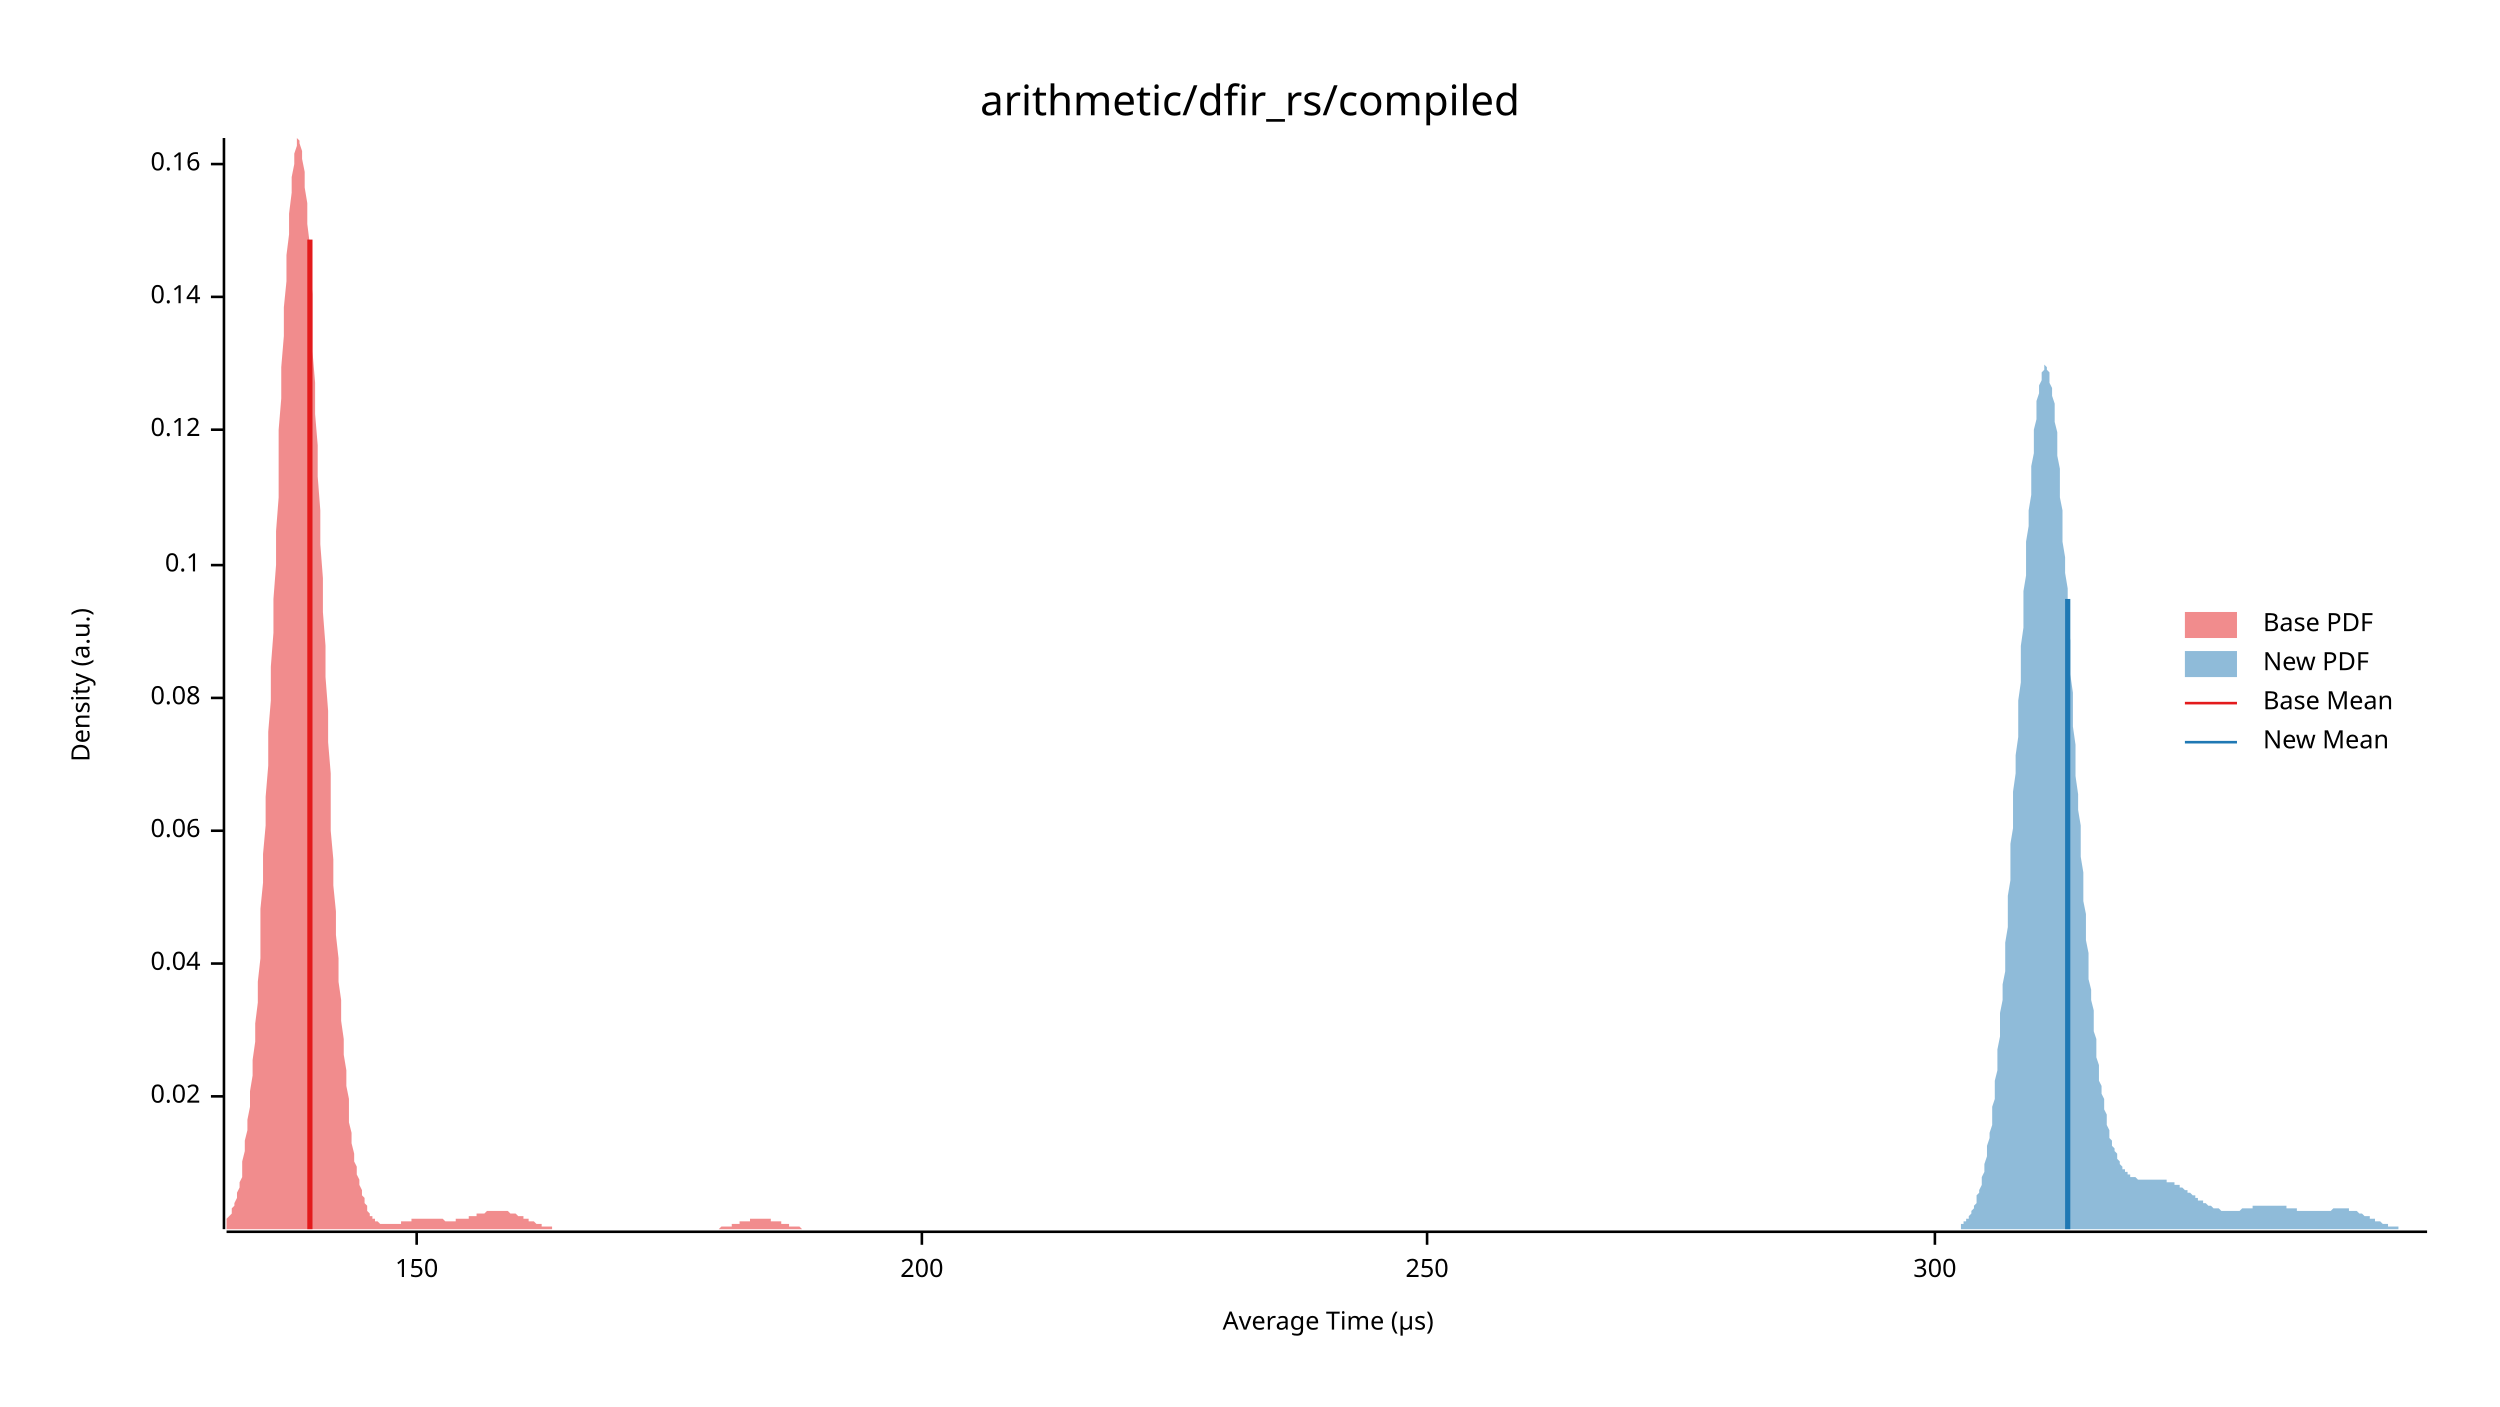
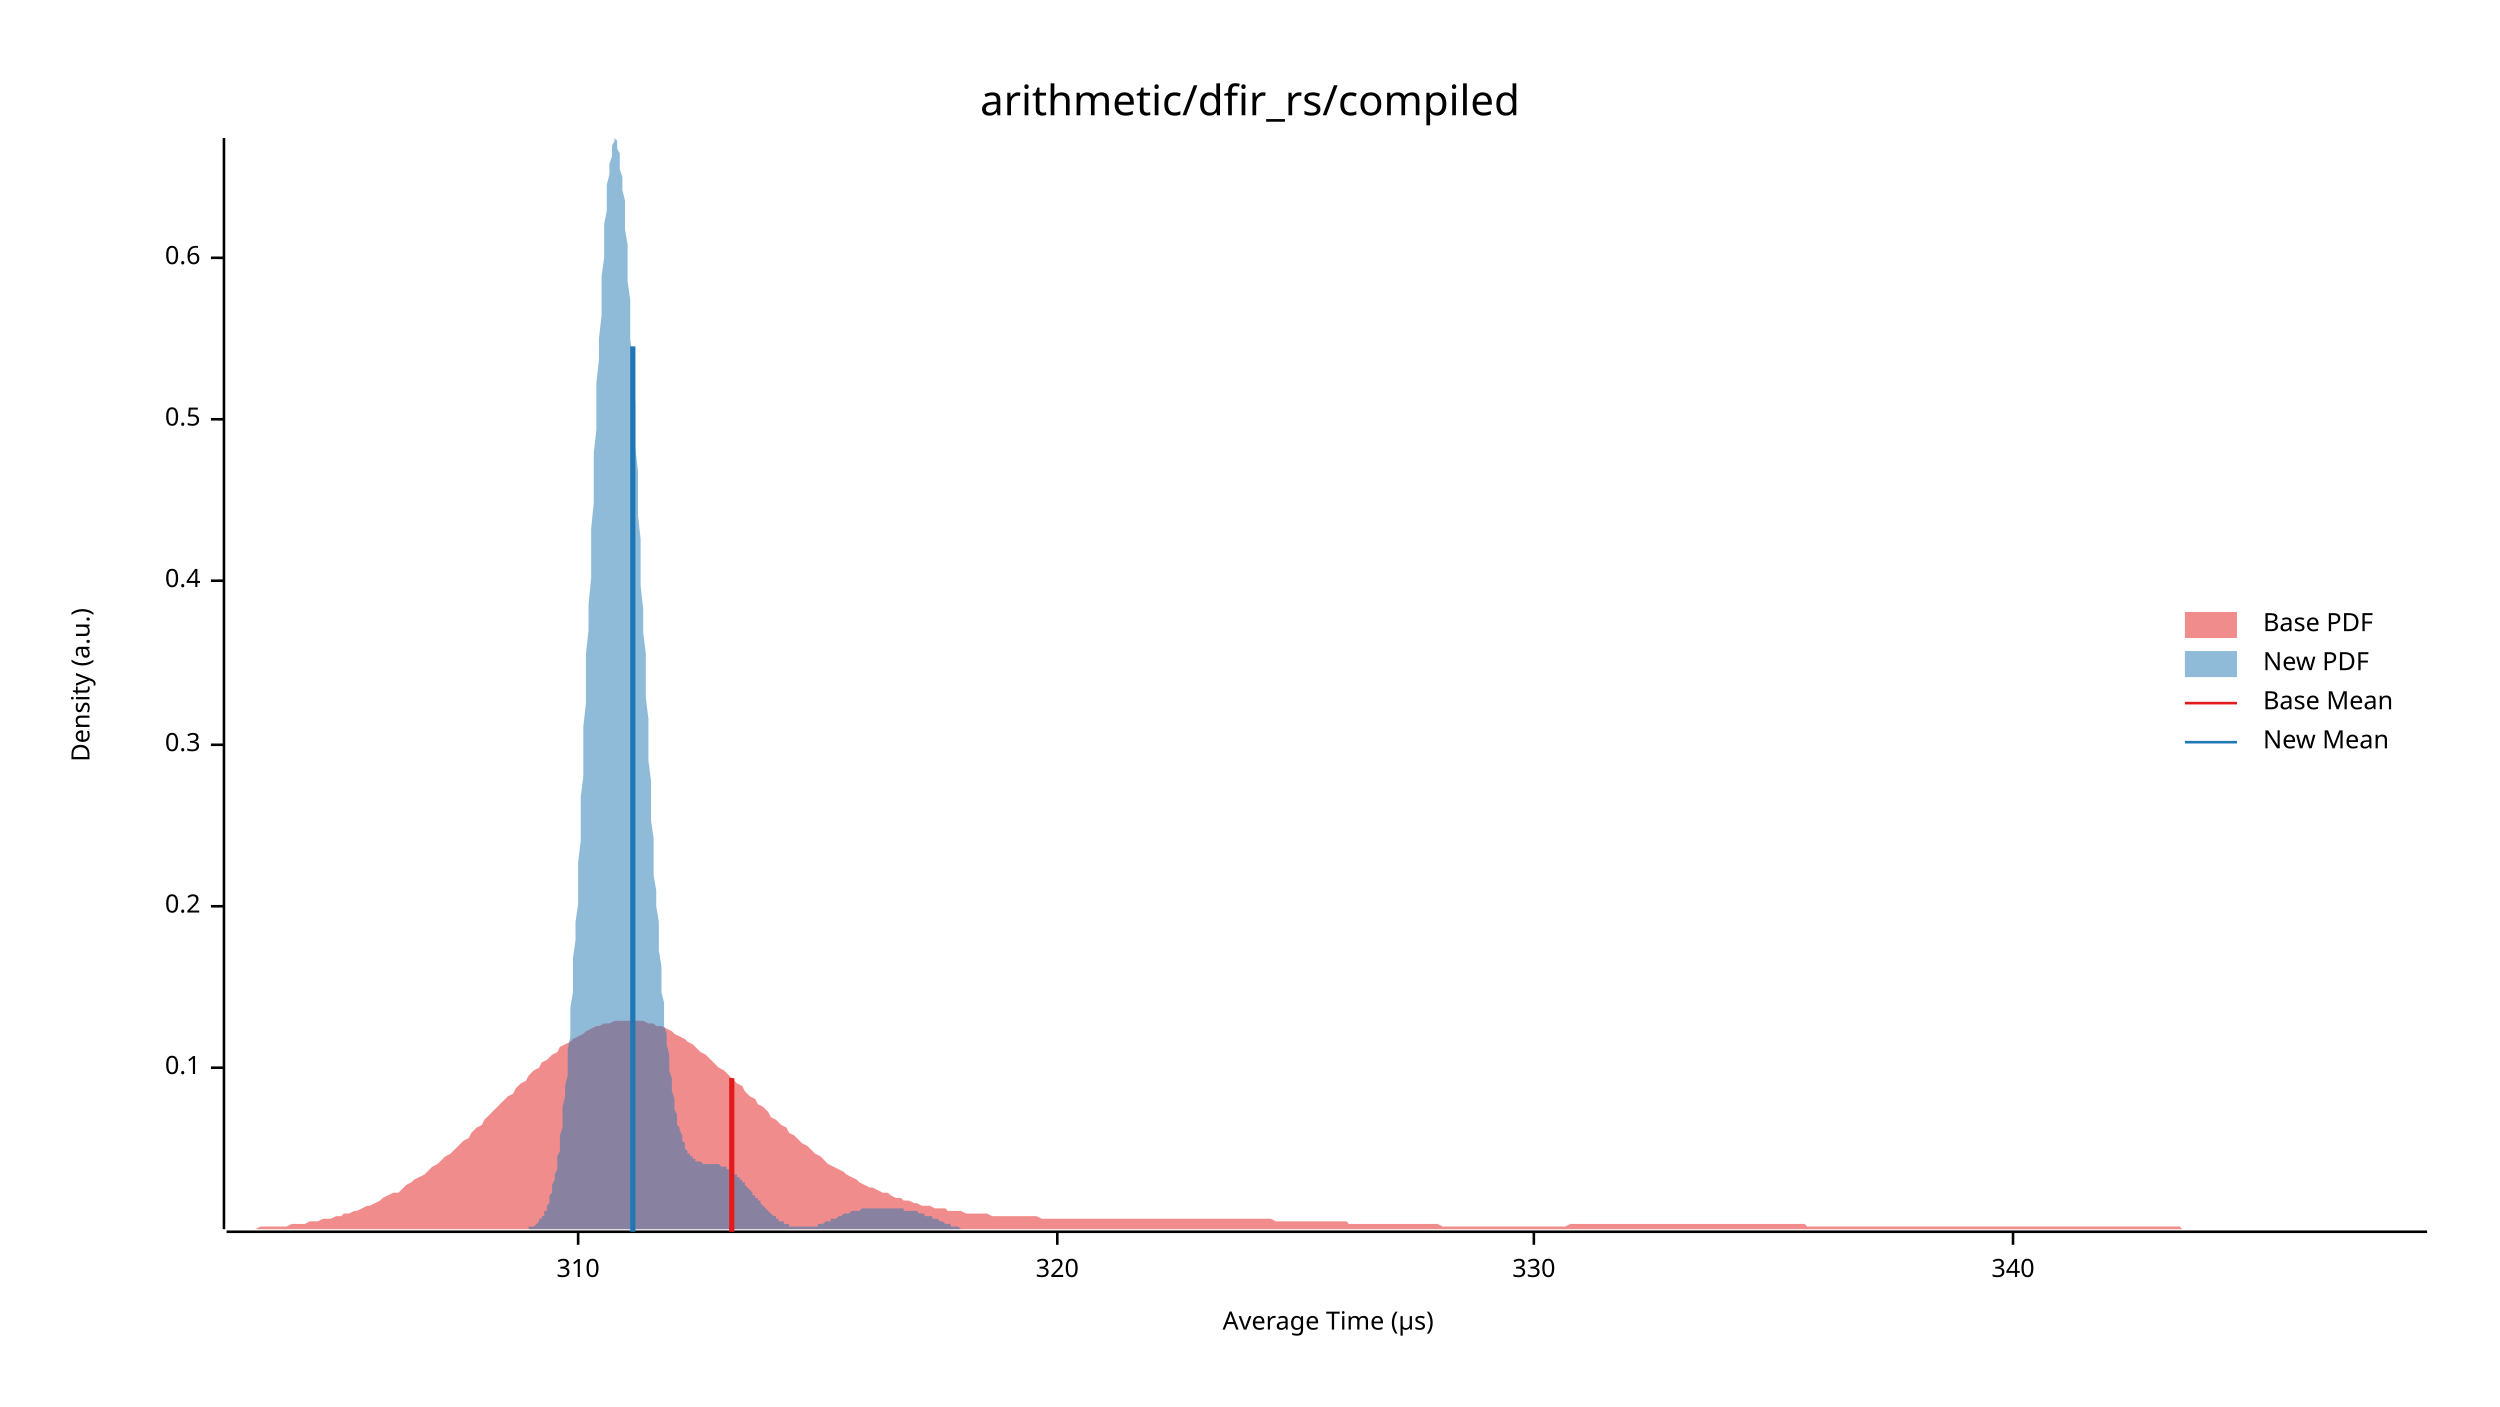
<svg xmlns="http://www.w3.org/2000/svg" width="960" height="540" viewBox="0 0 960 540">
  <text x="480" y="32" dy="0.76em" text-anchor="middle" font-family="sans-serif" font-size="16.129" opacity="1" fill="#000000">
arithmetic/dfir_rs/compiled
</text>
  <text x="27" y="263" dy="0.76em" text-anchor="middle" font-family="sans-serif" font-size="9.677" opacity="1" fill="#000000" transform="rotate(270, 27, 263)">
Density (a.u.)
</text>
  <text x="510" y="513" dy="-0.5ex" text-anchor="middle" font-family="sans-serif" font-size="9.677" opacity="1" fill="#000000">
Average Time (µs)
</text>
  <polyline fill="none" opacity="1" stroke="#000000" stroke-width="1" points="86,53 86,472 " />
-   <text x="77" y="421" dy="0.5ex" text-anchor="end" font-family="sans-serif" font-size="9.677" opacity="1" fill="#000000">
- 0.02
- </text>
-   <polyline fill="none" opacity="1" stroke="#000000" stroke-width="1" points="81,421 86,421 " />
-   <text x="77" y="370" dy="0.5ex" text-anchor="end" font-family="sans-serif" font-size="9.677" opacity="1" fill="#000000">
- 0.04
- </text>
-   <polyline fill="none" opacity="1" stroke="#000000" stroke-width="1" points="81,370 86,370 " />
-   <text x="77" y="319" dy="0.5ex" text-anchor="end" font-family="sans-serif" font-size="9.677" opacity="1" fill="#000000">
- 0.06
- </text>
-   <polyline fill="none" opacity="1" stroke="#000000" stroke-width="1" points="81,319 86,319 " />
-   <text x="77" y="268" dy="0.5ex" text-anchor="end" font-family="sans-serif" font-size="9.677" opacity="1" fill="#000000">
- 0.08
- </text>
-   <polyline fill="none" opacity="1" stroke="#000000" stroke-width="1" points="81,268 86,268 " />
-   <text x="77" y="217" dy="0.5ex" text-anchor="end" font-family="sans-serif" font-size="9.677" opacity="1" fill="#000000">
+   <text x="77" y="410" dy="0.5ex" text-anchor="end" font-family="sans-serif" font-size="9.677" opacity="1" fill="#000000">
0.1
</text>
-   <polyline fill="none" opacity="1" stroke="#000000" stroke-width="1" points="81,217 86,217 " />
-   <text x="77" y="165" dy="0.5ex" text-anchor="end" font-family="sans-serif" font-size="9.677" opacity="1" fill="#000000">
- 0.12
+   <polyline fill="none" opacity="1" stroke="#000000" stroke-width="1" points="81,410 86,410 " />
+   <text x="77" y="348" dy="0.5ex" text-anchor="end" font-family="sans-serif" font-size="9.677" opacity="1" fill="#000000">
+ 0.2
</text>
-   <polyline fill="none" opacity="1" stroke="#000000" stroke-width="1" points="81,165 86,165 " />
-   <text x="77" y="114" dy="0.5ex" text-anchor="end" font-family="sans-serif" font-size="9.677" opacity="1" fill="#000000">
- 0.14
+   <polyline fill="none" opacity="1" stroke="#000000" stroke-width="1" points="81,348 86,348 " />
+   <text x="77" y="286" dy="0.5ex" text-anchor="end" font-family="sans-serif" font-size="9.677" opacity="1" fill="#000000">
+ 0.3
</text>
-   <polyline fill="none" opacity="1" stroke="#000000" stroke-width="1" points="81,114 86,114 " />
-   <text x="77" y="63" dy="0.5ex" text-anchor="end" font-family="sans-serif" font-size="9.677" opacity="1" fill="#000000">
- 0.16
+   <polyline fill="none" opacity="1" stroke="#000000" stroke-width="1" points="81,286 86,286 " />
+   <text x="77" y="223" dy="0.5ex" text-anchor="end" font-family="sans-serif" font-size="9.677" opacity="1" fill="#000000">
+ 0.4
</text>
-   <polyline fill="none" opacity="1" stroke="#000000" stroke-width="1" points="81,63 86,63 " />
+   <polyline fill="none" opacity="1" stroke="#000000" stroke-width="1" points="81,223 86,223 " />
+   <text x="77" y="161" dy="0.5ex" text-anchor="end" font-family="sans-serif" font-size="9.677" opacity="1" fill="#000000">
+ 0.5
+ </text>
+   <polyline fill="none" opacity="1" stroke="#000000" stroke-width="1" points="81,161 86,161 " />
+   <text x="77" y="99" dy="0.5ex" text-anchor="end" font-family="sans-serif" font-size="9.677" opacity="1" fill="#000000">
+ 0.6
+ </text>
+   <polyline fill="none" opacity="1" stroke="#000000" stroke-width="1" points="81,99 86,99 " />
  <polyline fill="none" opacity="1" stroke="#000000" stroke-width="1" points="87,473 932,473 " />
-   <text x="160" y="483" dy="0.76em" text-anchor="middle" font-family="sans-serif" font-size="9.677" opacity="1" fill="#000000">
- 150
+   <text x="222" y="483" dy="0.76em" text-anchor="middle" font-family="sans-serif" font-size="9.677" opacity="1" fill="#000000">
+ 310
</text>
-   <polyline fill="none" opacity="1" stroke="#000000" stroke-width="1" points="160,473 160,478 " />
-   <text x="354" y="483" dy="0.76em" text-anchor="middle" font-family="sans-serif" font-size="9.677" opacity="1" fill="#000000">
- 200
+   <polyline fill="none" opacity="1" stroke="#000000" stroke-width="1" points="222,473 222,478 " />
+   <text x="406" y="483" dy="0.76em" text-anchor="middle" font-family="sans-serif" font-size="9.677" opacity="1" fill="#000000">
+ 320
</text>
-   <polyline fill="none" opacity="1" stroke="#000000" stroke-width="1" points="354,473 354,478 " />
-   <text x="548" y="483" dy="0.76em" text-anchor="middle" font-family="sans-serif" font-size="9.677" opacity="1" fill="#000000">
- 250
+   <polyline fill="none" opacity="1" stroke="#000000" stroke-width="1" points="406,473 406,478 " />
+   <text x="589" y="483" dy="0.76em" text-anchor="middle" font-family="sans-serif" font-size="9.677" opacity="1" fill="#000000">
+ 330
</text>
-   <polyline fill="none" opacity="1" stroke="#000000" stroke-width="1" points="548,473 548,478 " />
-   <text x="743" y="483" dy="0.76em" text-anchor="middle" font-family="sans-serif" font-size="9.677" opacity="1" fill="#000000">
- 300
+   <polyline fill="none" opacity="1" stroke="#000000" stroke-width="1" points="589,473 589,478 " />
+   <text x="773" y="483" dy="0.76em" text-anchor="middle" font-family="sans-serif" font-size="9.677" opacity="1" fill="#000000">
+ 340
</text>
-   <polyline fill="none" opacity="1" stroke="#000000" stroke-width="1" points="743,473 743,478 " />
-   <polygon opacity="0.5" fill="#E31A1C" points="87,469 87,469 87,468 88,467 88,467 89,466 89,464 90,463 90,462 91,460 91,458 92,456 92,454 93,452 93,449 93,446 94,442 94,438 95,434 95,430 96,425 96,419 97,413 97,407 98,400 98,393 99,385 99,377 100,368 100,359 100,349 101,339 101,328 102,317 102,306 103,294 103,281 104,269 104,256 105,243 105,230 106,217 106,204 107,191 107,178 107,165 108,153 108,141 109,129 109,118 110,108 110,98 111,90 111,82 112,74 112,68 113,63 113,59 114,56 114,54 114,53 115,54 115,55 116,58 116,61 117,66 117,72 118,78 118,86 119,94 119,103 120,113 120,124 120,135 121,147 121,159 122,171 122,183 123,196 123,209 124,222 124,235 125,248 125,260 126,273 126,285 127,297 127,308 127,319 128,330 128,340 129,350 129,359 130,368 130,377 131,384 131,392 132,399 132,405 133,411 133,417 134,422 134,427 134,431 135,435 135,439 136,443 136,446 137,448 137,451 138,453 138,455 139,457 139,459 140,460 140,462 141,463 141,464 141,465 142,466 142,467 143,467 143,468 144,468 144,469 145,469 145,469 146,470 146,470 147,470 147,470 147,470 148,470 148,470 149,470 149,470 150,470 150,470 151,470 151,470 152,470 152,470 153,470 153,470 154,470 154,469 154,469 155,469 155,469 156,469 156,469 157,469 157,469 158,469 158,468 159,468 159,468 160,468 160,468 161,468 161,468 161,468 162,468 162,468 163,468 163,468 164,468 164,468 165,468 165,468 166,468 166,468 167,468 167,468 168,468 168,468 168,468 169,468 169,468 170,468 170,468 171,469 171,469 172,469 172,469 173,469 173,469 174,469 174,469 174,469 175,469 175,468 176,468 176,468 177,468 177,468 178,468 178,468 179,468 179,468 180,468 180,467 181,467 181,467 181,467 182,467 182,467 183,467 183,466 184,466 184,466 185,466 185,466 186,466 186,466 187,465 187,465 188,465 188,465 188,465 189,465 189,465 190,465 190,465 191,465 191,465 192,465 192,465 193,465 193,465 194,465 194,465 195,465 195,465 195,465 196,466 196,466 197,466 197,466 198,466 198,466 199,467 199,467 200,467 200,467 201,467 201,468 201,468 202,468 202,468 203,468 203,469 204,469 204,469 205,469 205,469 206,470 206,470 207,470 207,470 208,470 208,470 208,471 209,471 209,471 210,471 210,471 211,471 211,471 212,471 212,472 213,472 213,472 214,472 214,472 215,472 215,472 215,472 216,472 216,472 217,472 217,472 218,472 218,472 219,472 219,472 220,472 220,472 221,472 221,472 222,472 222,472 222,472 223,472 223,472 224,472 224,472 225,472 225,472 226,472 226,472 227,472 227,472 228,472 228,472 228,472 229,472 229,472 230,472 230,472 231,472 231,472 232,472 232,472 233,472 233,472 234,472 234,472 235,472 235,472 235,472 236,472 236,472 237,472 237,472 238,472 238,472 239,472 239,472 240,472 240,472 241,472 241,472 242,472 242,472 242,472 243,472 243,472 244,472 244,472 245,472 245,472 246,472 246,472 247,472 247,472 248,472 248,472 249,472 249,472 249,472 250,472 250,472 251,472 251,472 252,472 252,472 253,472 253,472 254,472 254,472 255,472 255,472 256,472 256,472 256,472 257,472 257,472 258,472 258,472 259,472 259,472 260,472 260,472 261,472 261,472 262,472 262,472 262,472 263,472 263,472 264,472 264,472 265,472 265,472 266,472 266,472 267,472 267,472 268,472 268,472 269,472 269,472 269,472 270,472 270,472 271,472 271,472 272,472 272,472 273,472 273,472 274,472 274,472 275,472 275,472 276,472 276,472 276,472 277,471 277,471 278,471 278,471 279,471 279,471 280,471 280,471 281,471 281,470 282,470 282,470 283,470 283,470 283,470 284,470 284,469 285,469 285,469 286,469 286,469 287,469 287,469 288,469 288,468 289,468 289,468 289,468 290,468 290,468 291,468 291,468 292,468 292,468 293,468 293,468 294,468 294,468 295,468 295,468 296,468 296,468 296,469 297,469 297,469 298,469 298,469 299,469 299,469 300,469 300,470 301,470 301,470 302,470 302,470 303,470 303,470 303,471 304,471 304,471 305,471 305,471 306,471 306,471 307,471 307,471 308,472 308,472 309,472 309,472 310,472 310,472 310,472 311,472 311,472 312,472 312,472 313,472 313,472 314,472 314,472 315,472 315,472 316,472 316,472 316,472 317,472 317,472 318,472 318,472 319,472 319,472 87,472 " />
-   <polygon opacity="0.5" fill="#1F78B4" points="753,471 753,470 753,470 754,470 754,470 754,469 755,469 755,468 756,468 756,467 756,467 757,466 757,466 757,465 758,464 758,463 758,463 759,462 759,461 759,459 760,458 760,457 761,455 761,454 761,452 762,450 762,449 762,447 763,444 763,442 763,440 764,437 764,435 765,432 765,429 765,425 766,422 766,418 766,415 767,411 767,407 767,403 768,398 768,393 768,389 769,384 769,378 770,373 770,368 770,362 771,356 771,350 771,344 772,338 772,331 772,324 773,318 773,311 773,304 774,297 774,290 775,283 775,276 775,269 776,262 776,255 776,248 777,241 777,234 777,227 778,221 778,214 778,208 779,202 779,196 780,190 780,185 780,179 781,174 781,170 781,165 782,161 782,157 782,154 783,151 783,148 784,146 784,144 784,143 785,142 785,141 785,140 786,141 786,141 786,142 787,143 787,145 787,147 788,149 788,152 789,155 789,158 789,162 790,166 790,171 790,175 791,180 791,185 791,191 792,196 792,202 792,208 793,214 793,220 794,226 794,233 794,239 795,246 795,253 795,259 796,266 796,272 796,279 797,286 797,292 797,298 798,305 798,311 799,317 799,323 799,329 800,335 800,340 800,346 801,351 801,356 801,361 802,366 802,371 802,376 803,380 803,384 804,388 804,392 804,396 805,399 805,403 805,406 806,409 806,412 806,415 807,417 807,420 808,422 808,424 808,426 809,428 809,430 809,432 810,434 810,435 810,437 811,438 811,439 811,440 812,441 812,442 813,443 813,444 813,445 814,446 814,447 814,447 815,448 815,448 815,449 816,449 816,450 816,450 817,450 817,451 818,451 818,451 818,452 819,452 819,452 819,452 820,452 820,452 820,452 821,453 821,453 821,453 822,453 822,453 823,453 823,453 823,453 824,453 824,453 824,453 825,453 825,453 825,453 826,453 826,453 827,453 827,453 827,453 828,453 828,453 828,453 829,453 829,453 829,453 830,453 830,453 830,453 831,453 831,453 832,453 832,454 832,454 833,454 833,454 833,454 834,454 834,454 834,454 835,454 835,455 835,455 836,455 836,455 837,455 837,456 837,456 838,456 838,456 838,456 839,457 839,457 839,457 840,457 840,458 840,458 841,458 841,458 842,459 842,459 842,459 843,459 843,460 843,460 844,460 844,460 844,461 845,461 845,461 845,461 846,461 846,462 847,462 847,462 847,462 848,463 848,463 848,463 849,463 849,463 849,463 850,464 850,464 851,464 851,464 851,464 852,464 852,464 852,464 853,465 853,465 853,465 854,465 854,465 854,465 855,465 855,465 856,465 856,465 856,465 857,465 857,465 857,465 858,465 858,465 858,465 859,465 859,465 859,465 860,465 860,465 861,464 861,464 861,464 862,464 862,464 862,464 863,464 863,464 863,464 864,464 864,464 864,464 865,464 865,463 866,463 866,463 866,463 867,463 867,463 867,463 868,463 868,463 868,463 869,463 869,463 870,463 870,463 870,463 871,463 871,463 871,463 872,463 872,463 872,463 873,463 873,463 873,463 874,463 874,463 875,463 875,463 875,463 876,463 876,463 876,463 877,463 877,463 877,463 878,463 878,463 878,464 879,464 879,464 880,464 880,464 880,464 881,464 881,464 881,464 882,464 882,464 882,465 883,465 883,465 883,465 884,465 884,465 885,465 885,465 885,465 886,465 886,465 886,465 887,465 887,465 887,465 888,465 888,465 888,465 889,465 889,465 890,465 890,465 890,465 891,465 891,465 891,465 892,465 892,465 892,465 893,465 893,465 894,465 894,465 894,465 895,465 895,465 895,465 896,464 896,464 896,464 897,464 897,464 897,464 898,464 898,464 899,464 899,464 899,464 900,464 900,464 900,464 901,464 901,464 901,464 902,464 902,465 902,465 903,465 903,465 904,465 904,465 904,465 905,465 905,465 905,465 906,466 906,466 906,466 907,466 907,466 907,466 908,467 908,467 909,467 909,467 909,467 910,467 910,468 910,468 911,468 911,468 911,468 912,468 912,469 913,469 913,469 913,469 914,469 914,469 914,469 915,470 915,470 915,470 916,470 916,470 916,470 917,470 917,471 918,471 918,471 918,471 919,471 919,471 919,471 920,471 920,471 920,471 921,471 921,472 921,472 922,472 922,472 923,472 923,472 923,472 924,472 924,472 924,472 925,472 925,472 925,472 926,472 926,472 926,472 927,472 927,472 928,472 928,472 928,472 929,472 929,472 929,472 930,472 930,472 930,472 931,472 931,472 932,472 932,472 753,472 " />
-   <polyline fill="none" opacity="1" stroke="#E31A1C" stroke-width="2" points="119,472 119,92 " />
-   <polyline fill="none" opacity="1" stroke="#1F78B4" stroke-width="2" points="794,472 794,230 " />
+   <polyline fill="none" opacity="1" stroke="#000000" stroke-width="1" points="773,473 773,478 " />
+   <polygon opacity="0.5" fill="#E31A1C" points="87,472 88,472 90,472 92,472 93,472 95,472 97,472 98,472 100,471 102,471 103,471 105,471 107,471 109,471 110,471 112,470 114,470 115,470 117,470 119,469 120,469 122,469 124,468 125,468 127,468 129,467 131,467 132,466 134,466 136,465 137,465 139,464 141,463 142,463 144,462 146,461 147,460 149,459 151,458 153,458 154,457 156,455 158,454 159,453 161,452 163,451 164,450 166,448 168,447 169,446 171,444 173,443 175,441 176,440 178,438 180,437 181,435 183,433 185,432 186,430 188,428 190,426 191,425 193,423 195,421 197,420 198,418 200,416 202,415 203,413 205,411 207,410 208,408 210,407 212,405 214,404 215,402 217,401 219,400 220,399 222,398 224,397 225,396 227,395 229,394 230,394 232,393 234,393 236,392 237,392 239,392 241,392 242,392 244,392 246,392 247,392 249,393 251,393 252,394 254,394 256,395 258,396 259,397 261,398 263,399 264,400 266,401 268,403 269,404 271,405 273,407 274,408 276,410 278,411 280,413 281,414 283,416 285,417 286,419 288,421 290,422 291,424 293,425 295,427 296,429 298,430 300,432 302,433 303,435 305,436 307,438 308,439 310,440 312,442 313,443 315,444 317,446 318,447 320,448 322,449 324,450 325,451 327,452 329,453 330,454 332,455 334,456 335,456 337,457 339,458 341,458 342,459 344,460 346,460 347,461 349,461 351,462 352,462 354,463 356,463 357,463 359,464 361,464 363,464 364,465 366,465 368,465 369,465 371,466 373,466 374,466 376,466 378,466 379,466 381,467 383,467 385,467 386,467 388,467 390,467 391,467 393,467 395,467 396,467 398,467 400,468 401,468 403,468 405,468 407,468 408,468 410,468 412,468 413,468 415,468 417,468 418,468 420,468 422,468 423,468 425,468 427,468 429,468 430,468 432,468 434,468 435,468 437,468 439,468 440,468 442,468 444,468 445,468 447,468 449,468 451,468 452,468 454,468 456,468 457,468 459,468 461,468 462,468 464,468 466,468 468,468 469,468 471,468 473,468 474,468 476,468 478,468 479,468 481,468 483,468 484,468 486,468 488,468 490,469 491,469 493,469 495,469 496,469 498,469 500,469 501,469 503,469 505,469 506,469 508,469 510,469 512,469 513,469 515,469 517,469 518,470 520,470 522,470 523,470 525,470 527,470 528,470 530,470 532,470 534,470 535,470 537,470 539,470 540,470 542,470 544,470 545,470 547,470 549,470 550,470 552,470 554,471 556,471 557,471 559,471 561,471 562,471 564,471 566,471 567,471 569,471 571,471 573,471 574,471 576,471 578,471 579,471 581,471 583,471 584,471 586,471 588,471 589,471 591,471 593,471 595,471 596,471 598,471 600,471 601,471 603,470 605,470 606,470 608,470 610,470 611,470 613,470 615,470 617,470 618,470 620,470 622,470 623,470 625,470 627,470 628,470 630,470 632,470 633,470 635,470 637,470 639,470 640,470 642,470 644,470 645,470 647,470 649,470 650,470 652,470 654,470 655,470 657,470 659,470 661,470 662,470 664,470 666,470 667,470 669,470 671,470 672,470 674,470 676,470 677,470 679,470 681,470 683,470 684,470 686,470 688,470 689,470 691,470 693,470 694,471 696,471 698,471 700,471 701,471 703,471 705,471 706,471 708,471 710,471 711,471 713,471 715,471 716,471 718,471 720,471 722,471 723,471 725,471 727,471 728,471 730,471 732,471 733,471 735,471 737,471 738,471 740,471 742,471 744,471 745,471 747,471 749,471 750,471 752,471 754,471 755,471 757,471 759,471 760,471 762,471 764,471 766,471 767,471 769,471 771,471 772,471 774,471 776,471 777,471 779,471 781,471 782,471 784,471 786,471 788,471 789,471 791,471 793,471 794,471 796,471 798,471 799,471 801,471 803,471 804,471 806,471 808,471 810,471 811,471 813,471 815,471 816,471 818,471 820,471 821,471 823,471 825,471 827,471 828,471 830,471 832,471 833,471 835,471 837,471 838,472 840,472 842,472 843,472 845,472 847,472 849,472 850,472 852,472 854,472 855,472 857,472 859,472 860,472 862,472 864,472 865,472 867,472 869,472 871,472 872,472 874,472 876,472 877,472 879,472 881,472 882,472 884,472 886,472 887,472 889,472 891,472 893,472 894,472 896,472 898,472 899,472 901,472 903,472 904,472 906,472 908,472 909,472 911,472 913,472 915,472 916,472 918,472 920,472 921,472 923,472 925,472 926,472 928,472 930,472 932,472 932,472 87,472 " />
+   <polygon opacity="0.5" fill="#1F78B4" points="199,472 199,472 199,472 200,472 200,472 201,472 201,472 201,472 202,472 202,472 202,472 203,472 203,472 203,471 204,471 204,471 205,471 205,471 205,471 206,470 206,470 206,470 207,469 207,469 207,468 208,468 208,467 209,467 209,466 209,465 210,465 210,464 210,463 211,462 211,461 211,459 212,458 212,456 212,455 213,453 213,451 214,449 214,447 214,444 215,442 215,439 215,436 216,433 216,429 216,425 217,421 217,417 218,413 218,408 218,403 219,398 219,393 219,387 220,381 220,375 220,368 221,361 221,354 222,347 222,339 222,331 223,323 223,315 223,306 224,298 224,289 224,279 225,270 225,261 225,251 226,242 226,232 227,222 227,212 227,203 228,193 228,183 228,174 229,165 229,156 229,147 230,138 230,130 231,121 231,114 231,106 232,99 232,93 232,86 233,81 233,76 233,71 234,67 234,63 235,60 235,58 235,56 236,54 236,54 236,53 237,54 237,55 237,57 238,59 238,61 238,65 239,68 239,73 240,77 240,83 240,88 241,94 241,101 241,108 242,115 242,122 242,130 243,138 243,146 244,155 244,163 244,172 245,181 245,189 245,198 246,207 246,216 246,225 247,234 247,243 248,251 248,260 248,268 249,276 249,285 249,292 250,300 250,308 250,315 251,322 251,329 251,336 252,342 252,348 253,354 253,360 253,365 254,371 254,376 254,381 255,385 255,389 255,394 256,397 256,401 257,405 257,408 257,411 258,414 258,417 258,419 259,422 259,424 259,426 260,428 260,430 260,432 261,433 261,434 262,436 262,437 262,438 263,439 263,440 263,441 264,442 264,442 264,443 265,443 265,444 266,444 266,445 266,445 267,445 267,446 267,446 268,446 268,446 268,446 269,446 269,446 270,447 270,447 270,447 271,447 271,447 271,447 272,447 272,447 272,447 273,447 273,447 273,447 274,447 274,447 275,447 275,447 275,447 276,447 276,447 276,447 277,448 277,448 277,448 278,448 278,448 279,448 279,448 279,449 280,449 280,449 280,449 281,450 281,450 281,450 282,451 282,451 283,451 283,451 283,452 284,452 284,453 284,453 285,453 285,454 285,454 286,454 286,455 286,455 287,456 287,456 288,457 288,457 288,457 289,458 289,458 289,459 290,459 290,460 290,460 291,460 291,461 292,461 292,462 292,462 293,463 293,463 293,463 294,464 294,464 294,464 295,465 295,465 296,466 296,466 296,466 297,467 297,467 297,467 298,467 298,468 298,468 299,468 299,469 299,469 300,469 300,469 301,469 301,470 301,470 302,470 302,470 302,470 303,470 303,471 303,471 304,471 304,471 305,471 305,471 305,471 306,471 306,471 306,471 307,471 307,471 307,471 308,471 308,471 309,471 309,471 309,471 310,471 310,471 310,471 311,471 311,471 311,471 312,471 312,471 312,471 313,471 313,471 314,471 314,470 314,470 315,470 315,470 315,470 316,470 316,470 316,470 317,469 317,469 318,469 318,469 318,469 319,469 319,469 319,468 320,468 320,468 320,468 321,468 321,468 322,467 322,467 322,467 323,467 323,467 323,467 324,466 324,466 324,466 325,466 325,466 325,466 326,466 326,466 327,465 327,465 327,465 328,465 328,465 328,465 329,465 329,465 329,465 330,465 330,465 331,464 331,464 331,464 332,464 332,464 332,464 333,464 333,464 333,464 334,464 334,464 335,464 335,464 335,464 336,464 336,464 336,464 337,464 337,464 337,464 338,464 338,464 338,464 339,464 339,464 340,464 340,464 340,464 341,464 341,464 341,464 342,464 342,464 342,464 343,464 343,464 344,464 344,464 344,464 345,464 345,464 345,464 346,464 346,464 346,464 347,464 347,465 348,465 348,465 348,465 349,465 349,465 349,465 350,465 350,465 350,465 351,465 351,465 351,465 352,465 352,465 353,466 353,466 353,466 354,466 354,466 354,466 355,466 355,466 355,467 356,467 356,467 357,467 357,467 357,467 358,467 358,468 358,468 359,468 359,468 359,468 360,468 360,468 361,469 361,469 361,469 362,469 362,469 362,469 363,470 363,470 363,470 364,470 364,470 364,470 365,470 365,471 366,471 366,471 366,471 367,471 367,471 367,471 368,471 368,471 368,471 369,472 369,472 370,472 370,472 370,472 371,472 371,472 371,472 372,472 372,472 372,472 373,472 373,472 374,472 374,472 374,472 375,472 375,472 375,472 376,472 376,472 376,472 377,472 377,472 377,472 378,472 378,472 379,472 379,472 379,472 199,472 " />
+   <polyline fill="none" opacity="1" stroke="#E31A1C" stroke-width="2" points="281,473 281,414 " />
+   <polyline fill="none" opacity="1" stroke="#1F78B4" stroke-width="2" points="243,473 243,133 " />
  <text x="869" y="235" dy="0.76em" text-anchor="start" font-family="sans-serif" font-size="9.677" opacity="1" fill="#000000">
Base PDF
</text>
  <text x="869" y="250" dy="0.76em" text-anchor="start" font-family="sans-serif" font-size="9.677" opacity="1" fill="#000000">
New PDF
</text>
  <text x="869" y="265" dy="0.76em" text-anchor="start" font-family="sans-serif" font-size="9.677" opacity="1" fill="#000000">
Base Mean
</text>
  <text x="869" y="280" dy="0.76em" text-anchor="start" font-family="sans-serif" font-size="9.677" opacity="1" fill="#000000">
New Mean
</text>
  <rect x="839" y="235" width="20" height="10" opacity="0.5" fill="#E31A1C" stroke="none" />
  <rect x="839" y="250" width="20" height="10" opacity="0.5" fill="#1F78B4" stroke="none" />
  <polyline fill="none" opacity="1" stroke="#E31A1C" stroke-width="1" points="839,270 859,270 " />
  <polyline fill="none" opacity="1" stroke="#1F78B4" stroke-width="1" points="839,285 859,285 " />
</svg>
